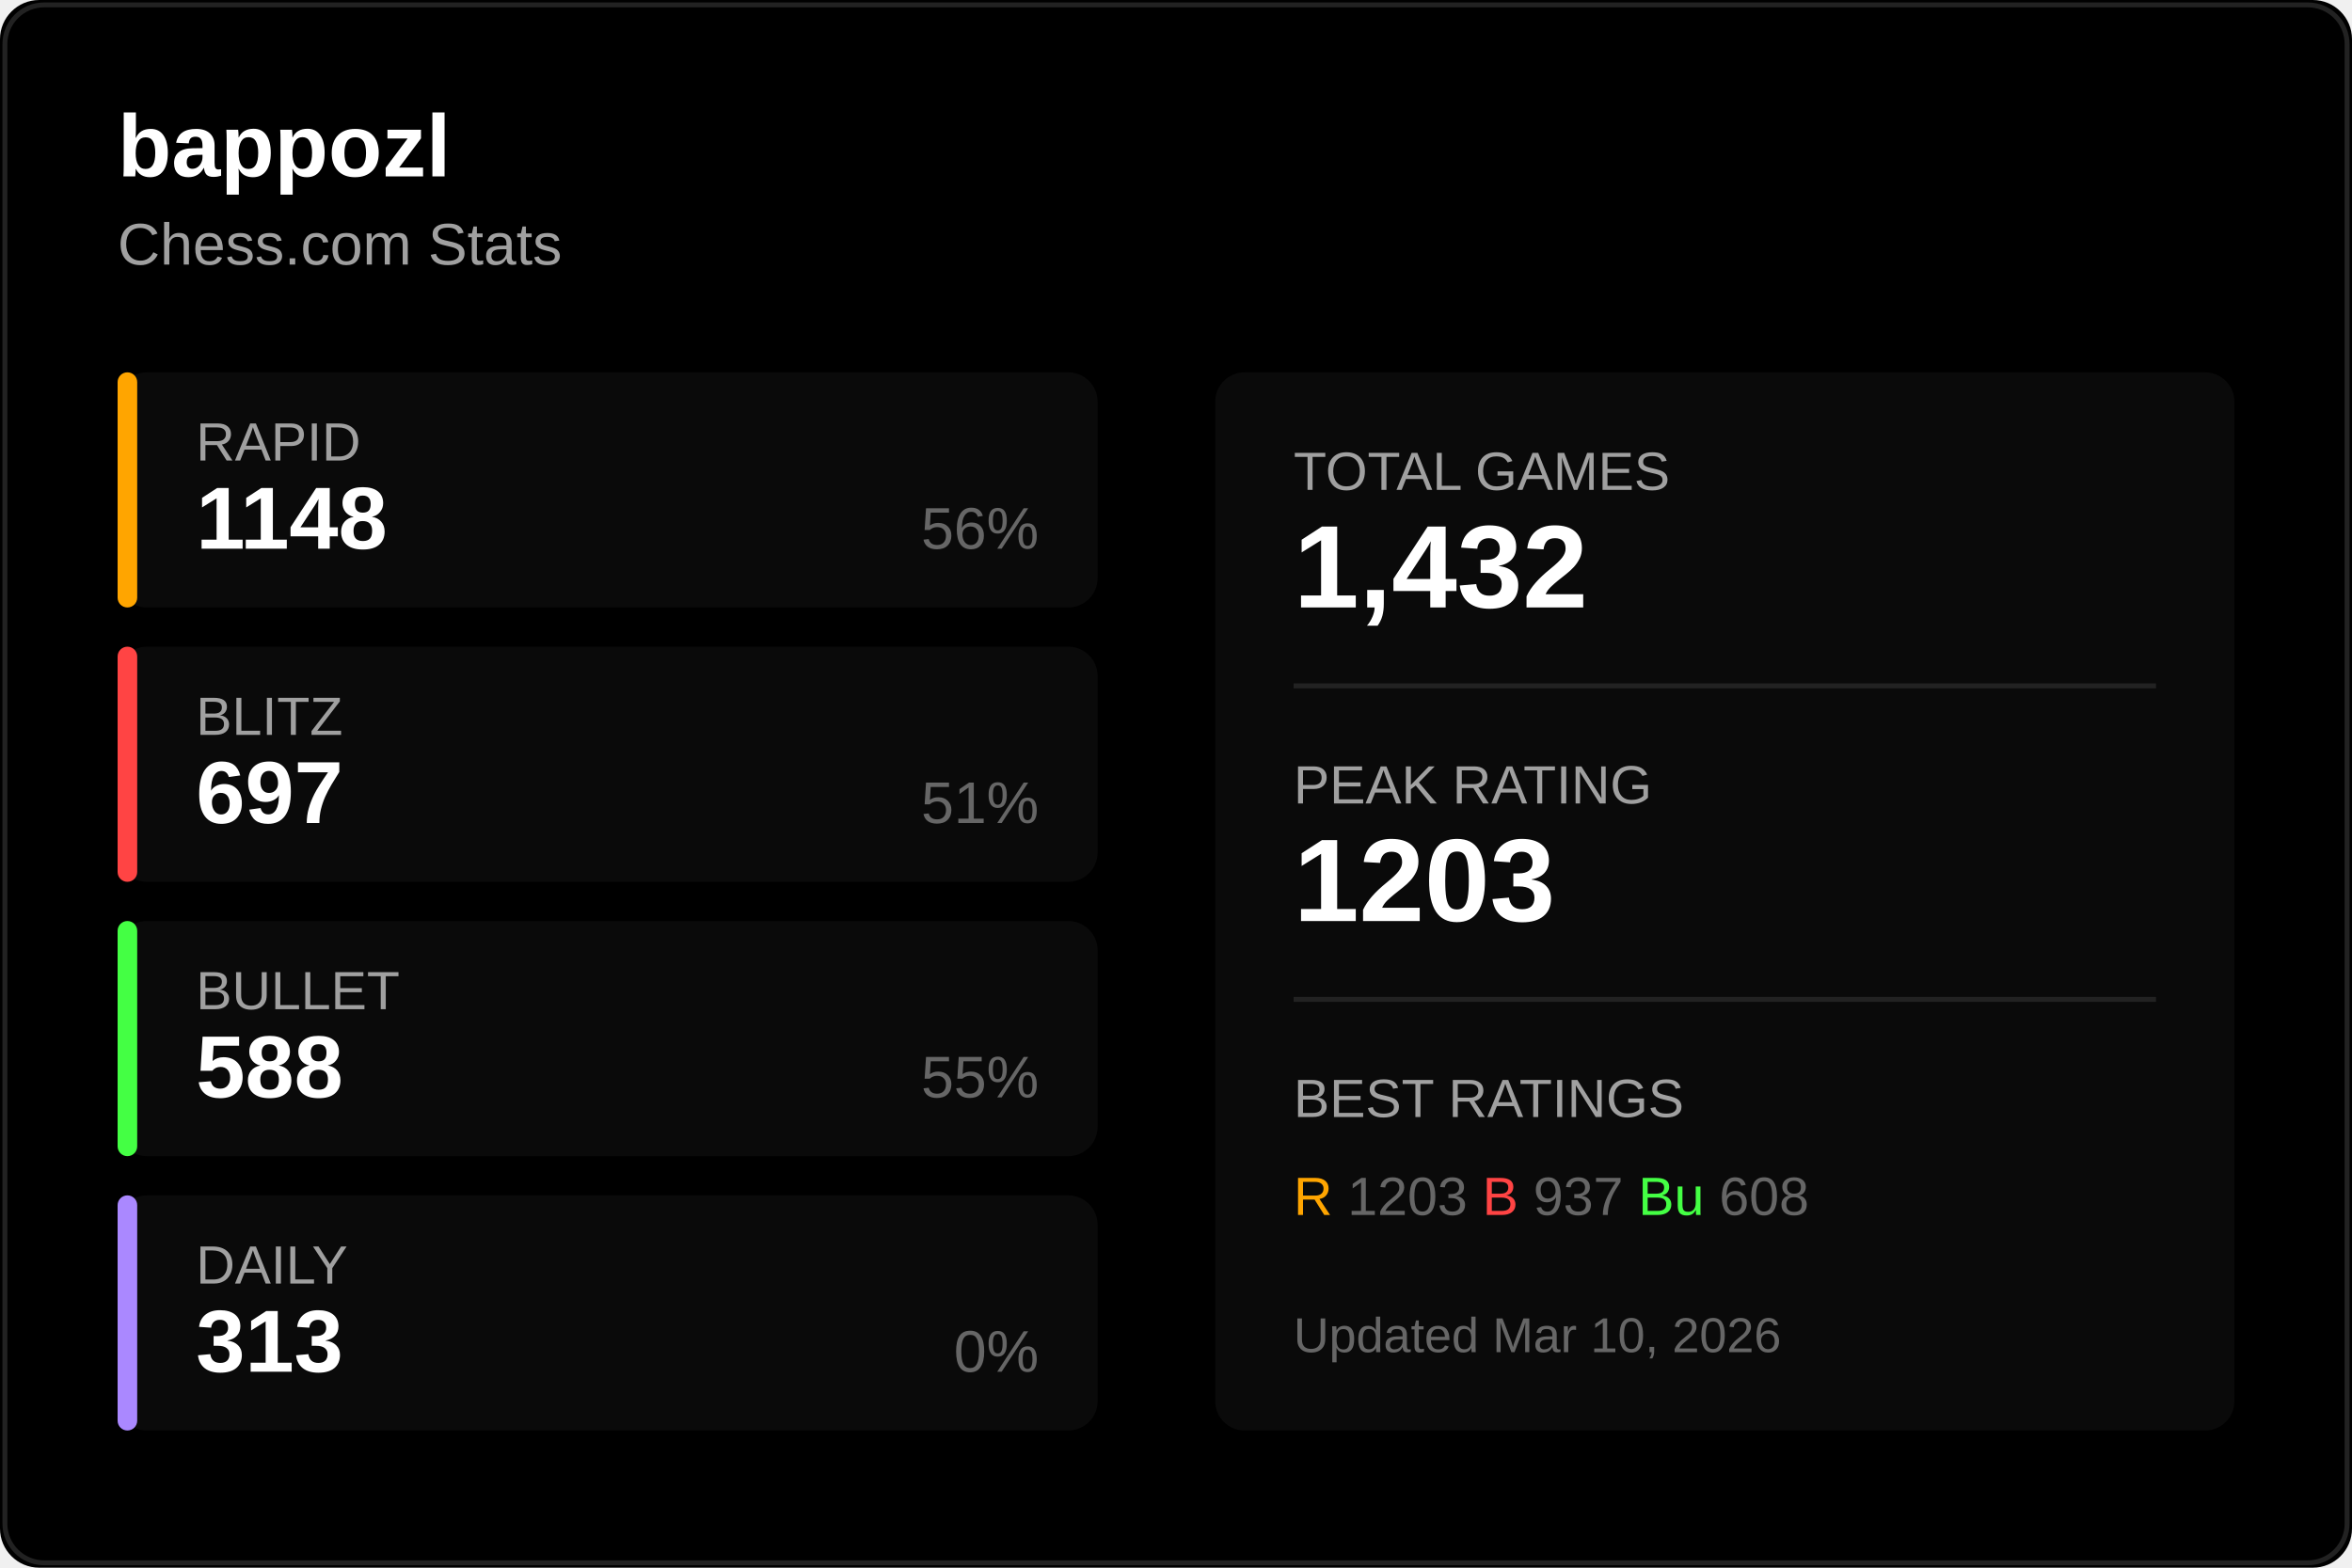
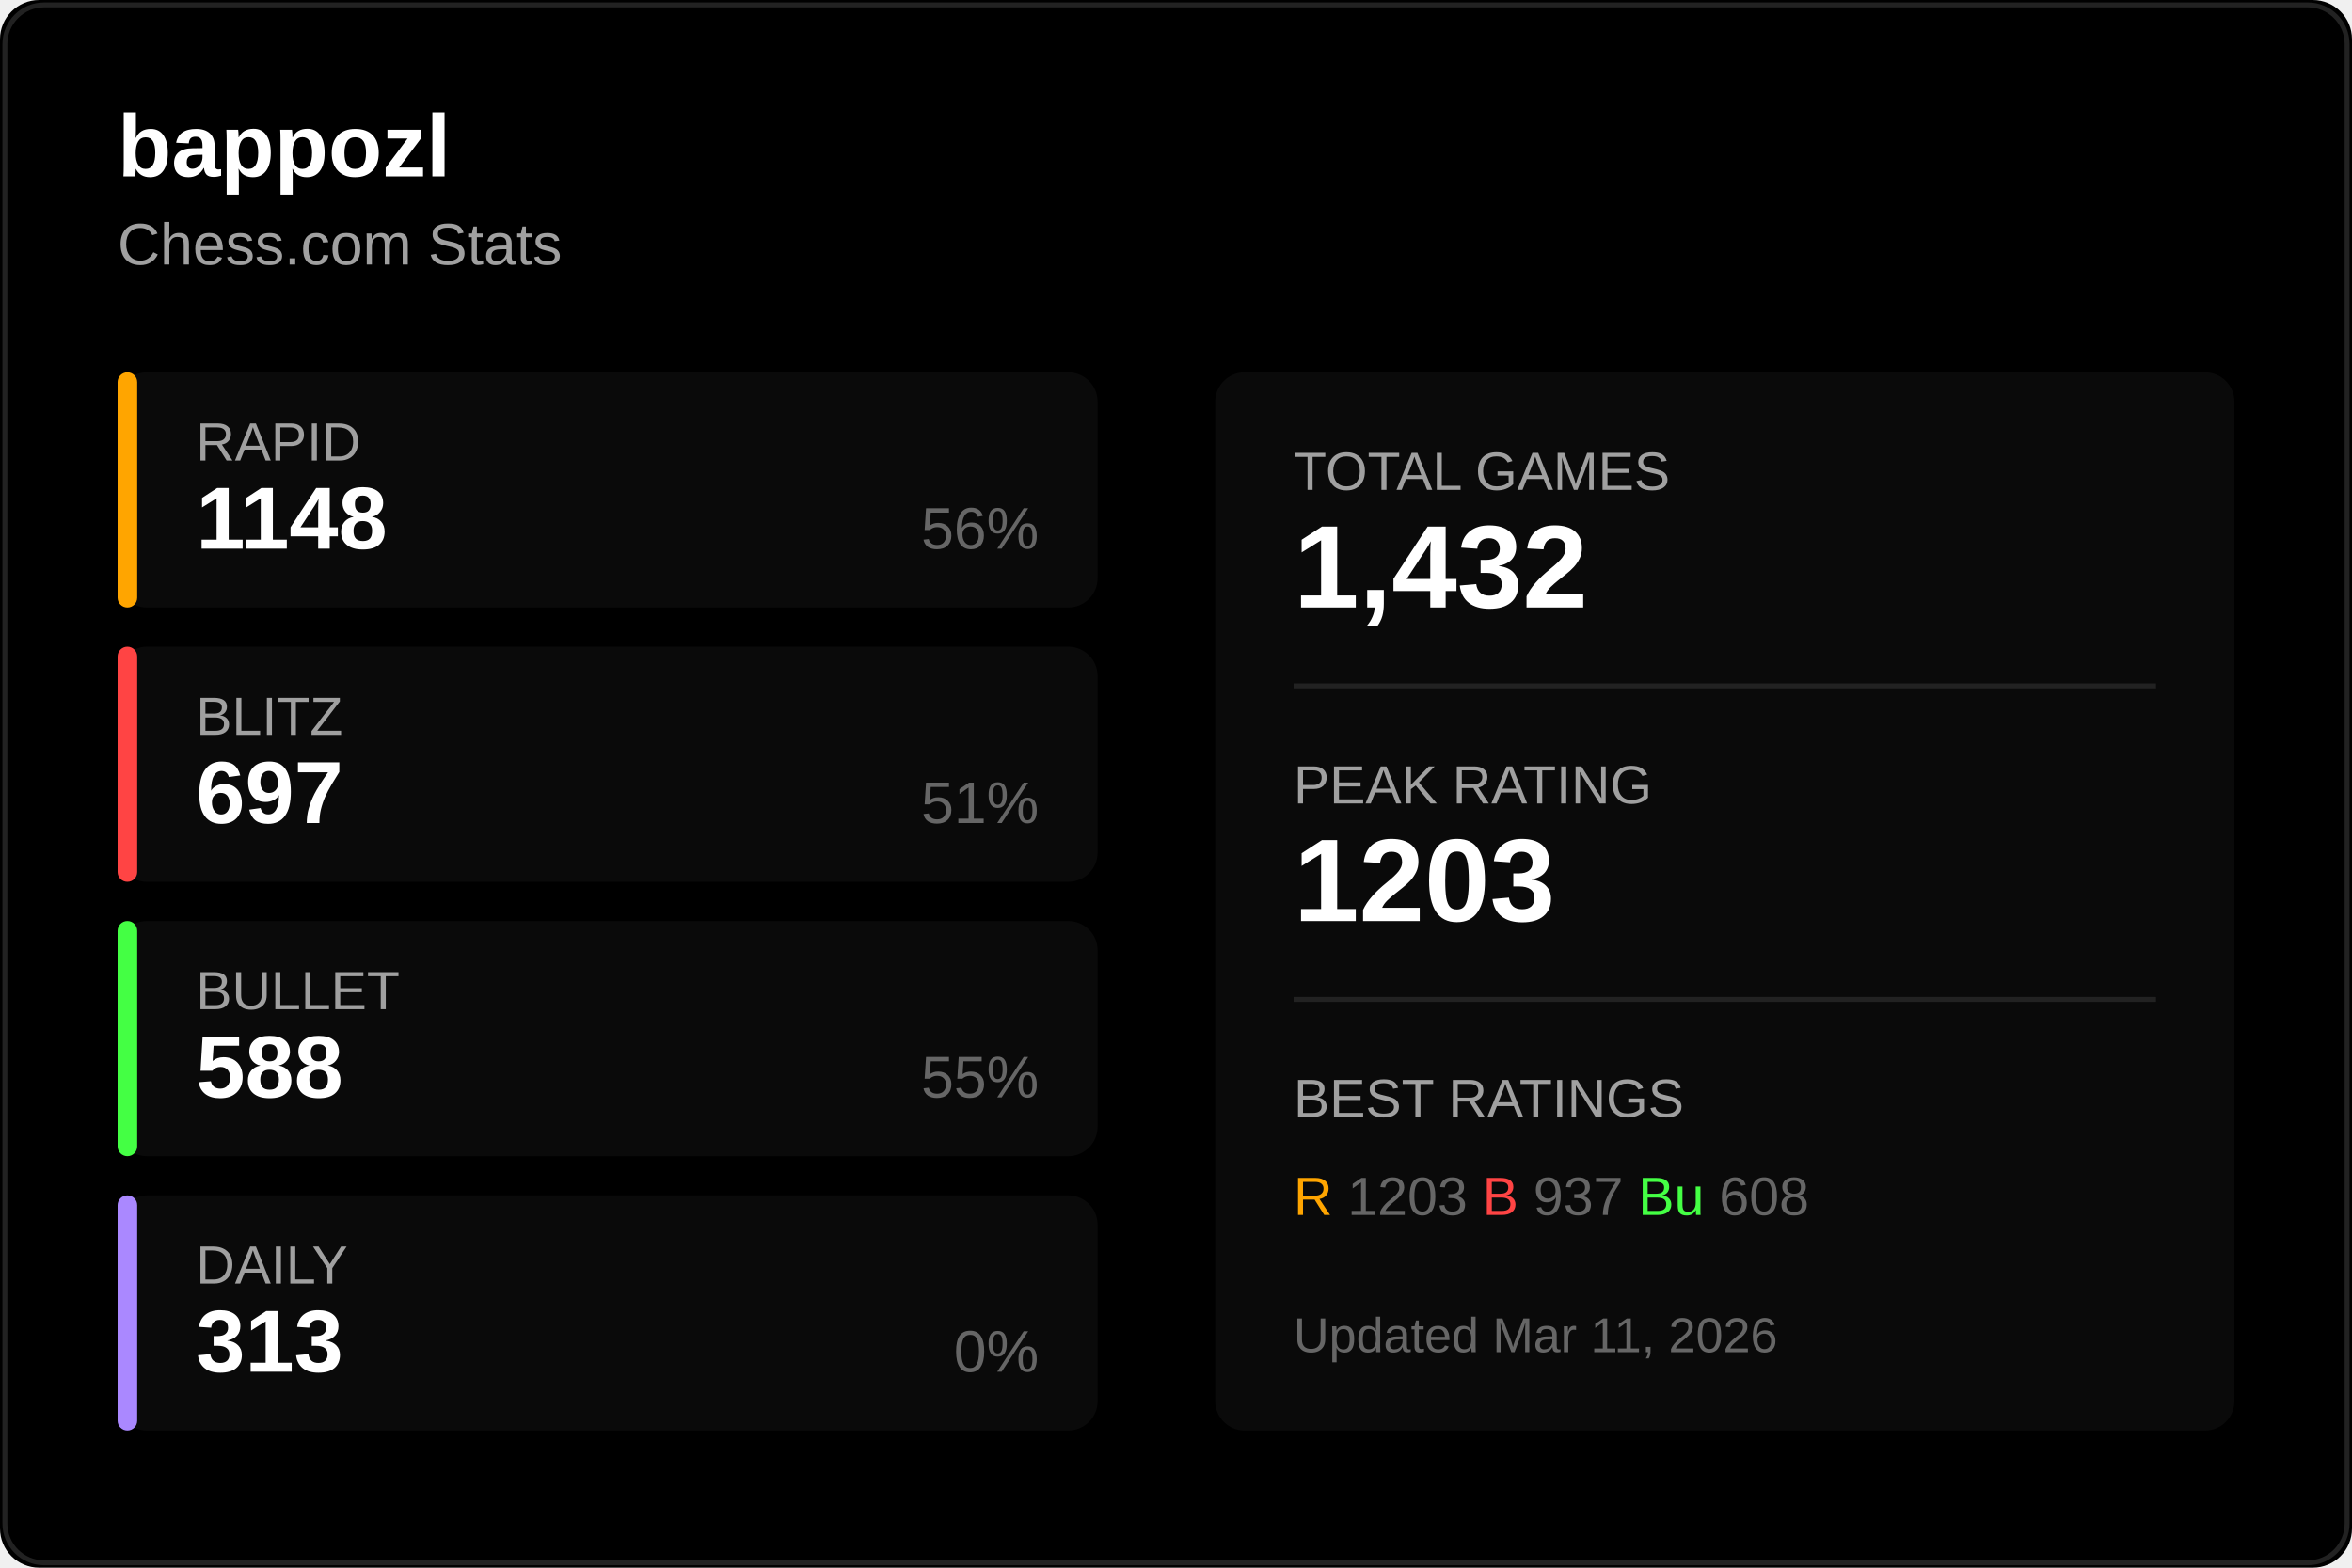
<svg xmlns="http://www.w3.org/2000/svg" width="480" height="320">
  <rect width="480" height="320" fill="#000000" rx="8" />
  <rect x="1" y="1" width="478" height="318" fill="none" stroke="#222222" rx="8" />
  <text x="24" y="36" fill="#ffffff" font-size="18" font-weight="600" font-family="Segoe UI, Arial, sans-serif">
    bappozl
  </text>
  <text x="24" y="54" fill="#a0a0a0" font-size="12" font-family="Segoe UI, Arial, sans-serif">
    Chess.com Stats
  </text>
  <g transform="translate(24, 76)">
    <rect width="200" height="48" fill="#0a0a0a" rx="6" />
    <rect width="4" height="48" fill="#ffa500" rx="2" />
    <text x="16" y="18" fill="#a0a0a0" font-size="11" font-family="Segoe UI, Arial, sans-serif">RAPID</text>
    <text x="16" y="36" fill="#ffffff" font-size="18" font-weight="600" font-family="Segoe UI, Arial, sans-serif">1148</text>
    <text x="188" y="36" fill="#666666" font-size="12" font-family="Segoe UI, Arial, sans-serif" text-anchor="end">56%</text>
  </g>
  <g transform="translate(24, 132)">
    <rect width="200" height="48" fill="#0a0a0a" rx="6" />
    <rect width="4" height="48" fill="#ff4444" rx="2" />
    <text x="16" y="18" fill="#a0a0a0" font-size="11" font-family="Segoe UI, Arial, sans-serif">BLITZ</text>
    <text x="16" y="36" fill="#ffffff" font-size="18" font-weight="600" font-family="Segoe UI, Arial, sans-serif">697</text>
    <text x="188" y="36" fill="#666666" font-size="12" font-family="Segoe UI, Arial, sans-serif" text-anchor="end">51%</text>
  </g>
  <g transform="translate(24, 188)">
    <rect width="200" height="48" fill="#0a0a0a" rx="6" />
    <rect width="4" height="48" fill="#44ff44" rx="2" />
    <text x="16" y="18" fill="#a0a0a0" font-size="11" font-family="Segoe UI, Arial, sans-serif">BULLET</text>
    <text x="16" y="36" fill="#ffffff" font-size="18" font-weight="600" font-family="Segoe UI, Arial, sans-serif">588</text>
    <text x="188" y="36" fill="#666666" font-size="12" font-family="Segoe UI, Arial, sans-serif" text-anchor="end">55%</text>
  </g>
  <g transform="translate(24, 244)">
    <rect width="200" height="48" fill="#0a0a0a" rx="6" />
    <rect width="4" height="48" fill="#aa88ff" rx="2" />
    <text x="16" y="18" fill="#a0a0a0" font-size="11" font-family="Segoe UI, Arial, sans-serif">DAILY</text>
    <text x="16" y="36" fill="#ffffff" font-size="18" font-weight="600" font-family="Segoe UI, Arial, sans-serif">313</text>
    <text x="188" y="36" fill="#666666" font-size="12" font-family="Segoe UI, Arial, sans-serif" text-anchor="end">0%</text>
  </g>
  <g transform="translate(248, 76)">
    <rect width="208" height="216" fill="#0a0a0a" rx="6" />
    <text x="16" y="24" fill="#a0a0a0" font-size="11" font-family="Segoe UI, Arial, sans-serif">TOTAL GAMES</text>
    <text x="16" y="48" fill="#ffffff" font-size="24" font-weight="600" font-family="Segoe UI, Arial, sans-serif">1,432</text>
    <line x1="16" y1="64" x2="192" y2="64" stroke="#222222" />
    <text x="16" y="88" fill="#a0a0a0" font-size="11" font-family="Segoe UI, Arial, sans-serif">PEAK RATING</text>
    <text x="16" y="112" fill="#ffffff" font-size="24" font-weight="600" font-family="Segoe UI, Arial, sans-serif">1203</text>
    <line x1="16" y1="128" x2="192" y2="128" stroke="#222222" />
    <text x="16" y="152" fill="#a0a0a0" font-size="11" font-family="Segoe UI, Arial, sans-serif">BEST RATINGS</text>
    <text x="16" y="172" fill="#666666" font-size="11" font-family="Segoe UI, Arial, sans-serif">
      <tspan fill="#ffa500">R</tspan> 1203
      <tspan fill="#ff4444">B</tspan> 937
      <tspan fill="#44ff44">Bu</tspan> 608
    </text>
    <text x="16" y="200" fill="#666666" font-size="10" font-family="Segoe UI, Arial, sans-serif">
-       Updated Mar 10, 2026
+       Updated Mar 11, 2026
    </text>
  </g>
</svg>
